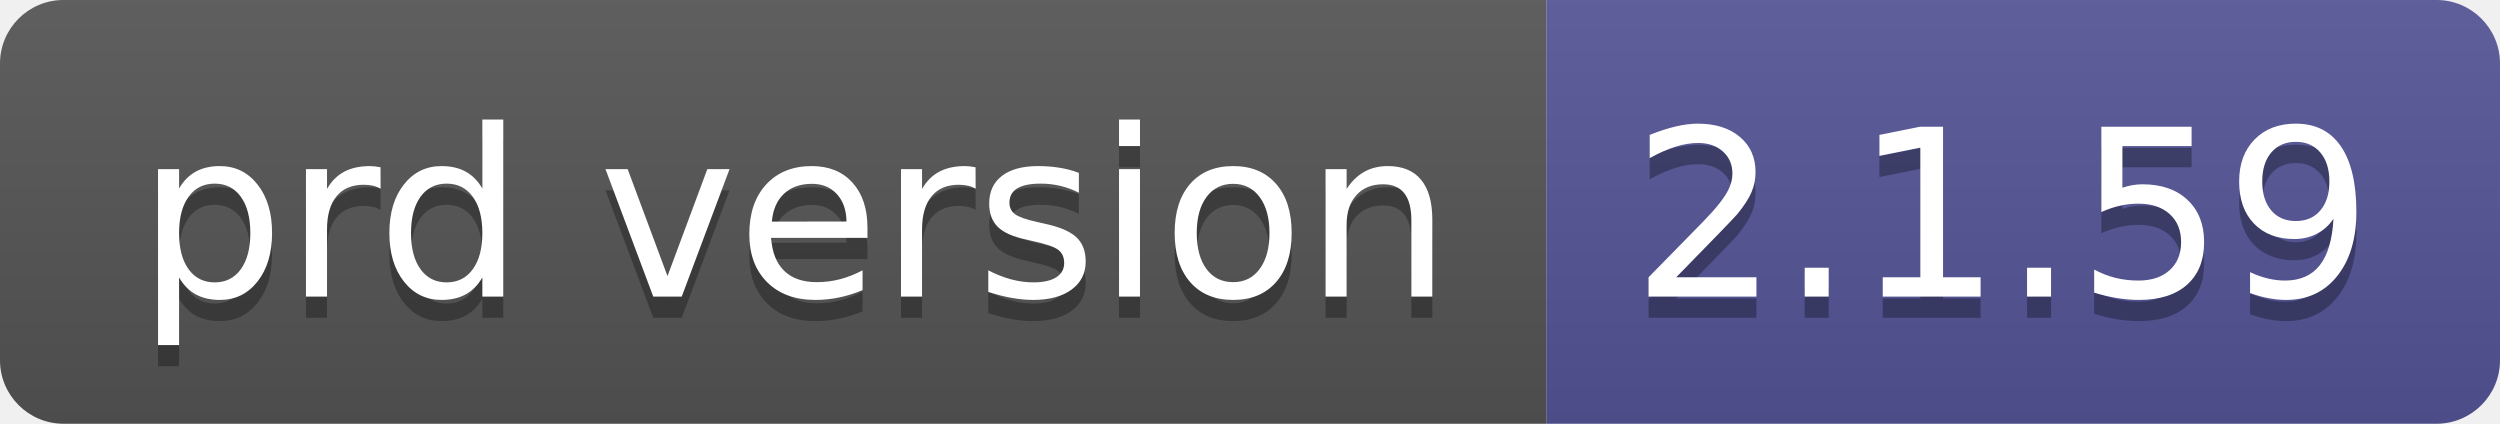
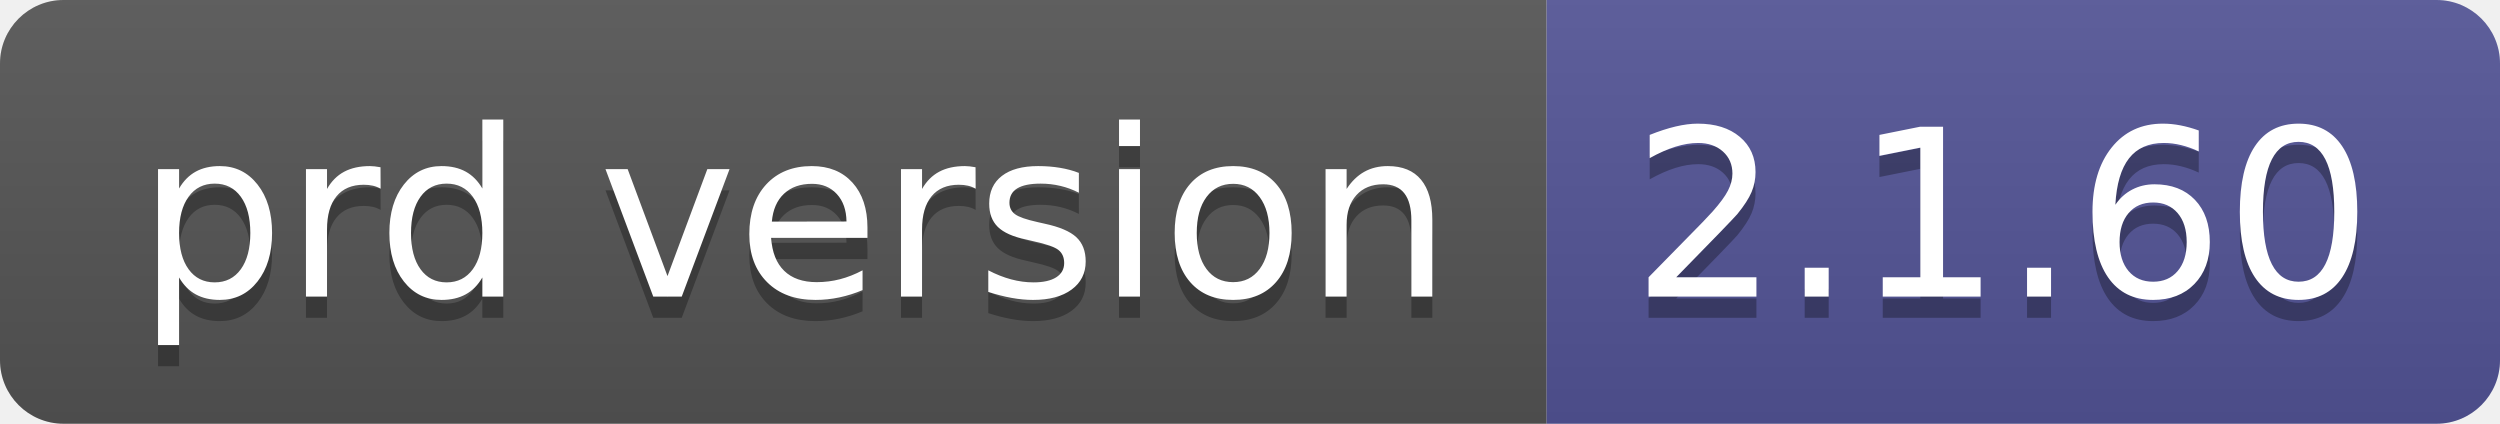
- <svg xmlns="http://www.w3.org/2000/svg" width="118" height="20" role="img" aria-label="prd version: 2.1.59">
+ <svg xmlns="http://www.w3.org/2000/svg" width="118" height="20" role="img" aria-label="prd version: 2.1.60">
  <linearGradient id="s" x2="0" y2="100%">
    <stop offset="0" stop-color="#bbb" stop-opacity=".1" />
    <stop offset="1" stop-opacity=".1" />
  </linearGradient>
  <clipPath id="r">
    <rect width="118" height="20" rx="3" fill="#fff" />
  </clipPath>
  <g clip-path="url(#r)">
    <rect width="73" height="20" fill="#555" />
    <rect x="73" width="45" height="20" fill="#535597" />
    <rect width="118" height="20" fill="url(#s)" />
  </g>
  <g fill="#fff" text-anchor="middle" font-family="Verdana,Geneva,DejaVu Sans,sans-serif" text-rendering="geometricPrecision" font-size="110">
    <text aria-hidden="true" x="375" y="150" fill="#010101" fill-opacity=".3" transform="scale(.1)" textLength="630">prd version</text>
    <text x="375" y="140" transform="scale(.1)" fill="#fff" textLength="630">prd version</text>
-     <text aria-hidden="true" x="945" y="150" fill="#010101" fill-opacity=".3" transform="scale(.1)" textLength="350">2.1.59</text>
-     <text x="945" y="140" transform="scale(.1)" fill="#fff" textLength="350">2.1.59</text>
+     <text aria-hidden="true" x="945" y="150" fill="#010101" fill-opacity=".3" transform="scale(.1)" textLength="350">2.1.60</text>
+     <text x="945" y="140" transform="scale(.1)" fill="#fff" textLength="350">2.1.60</text>
  </g>
</svg>
